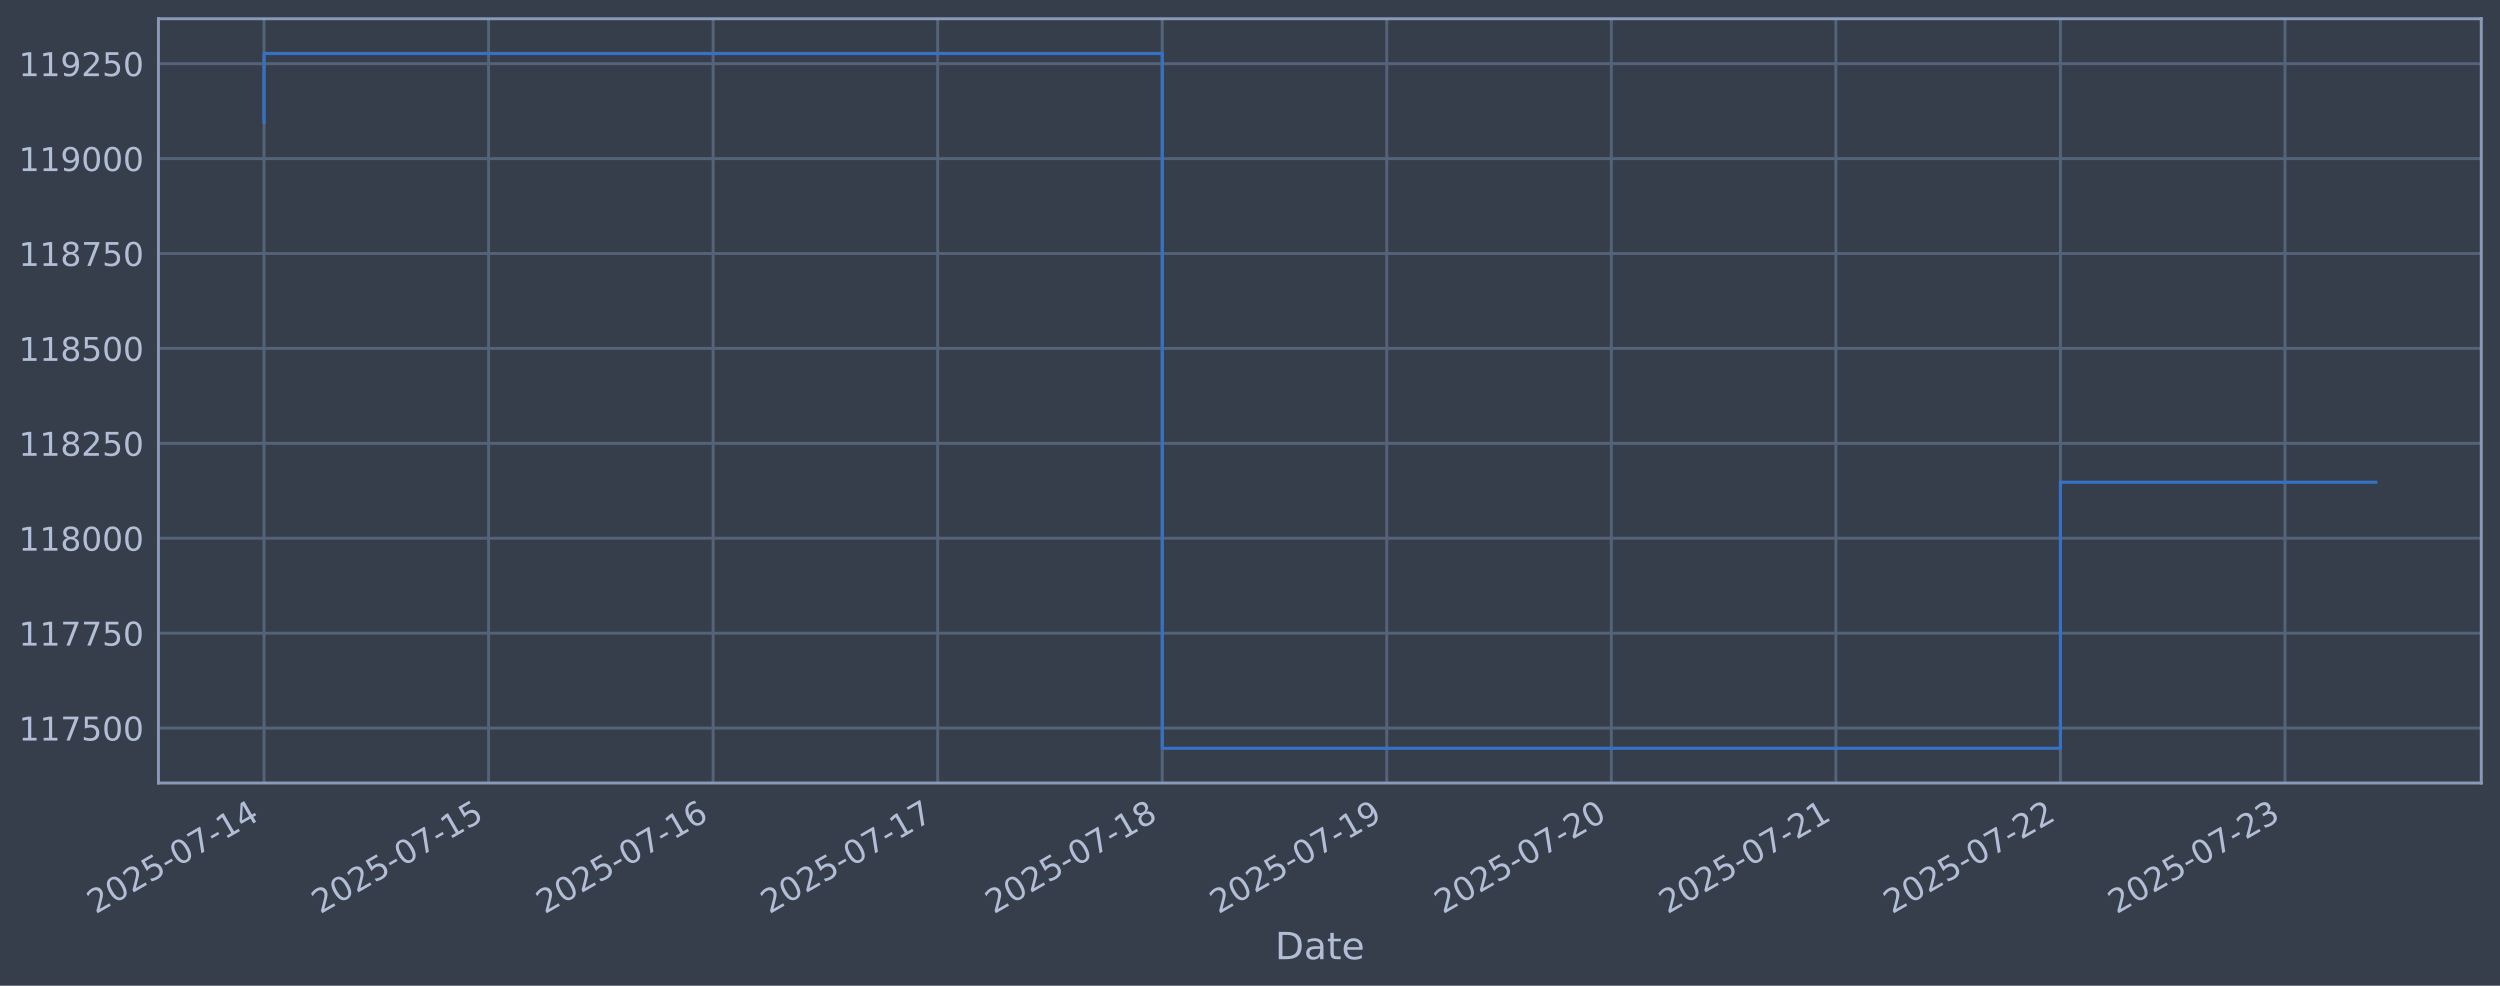
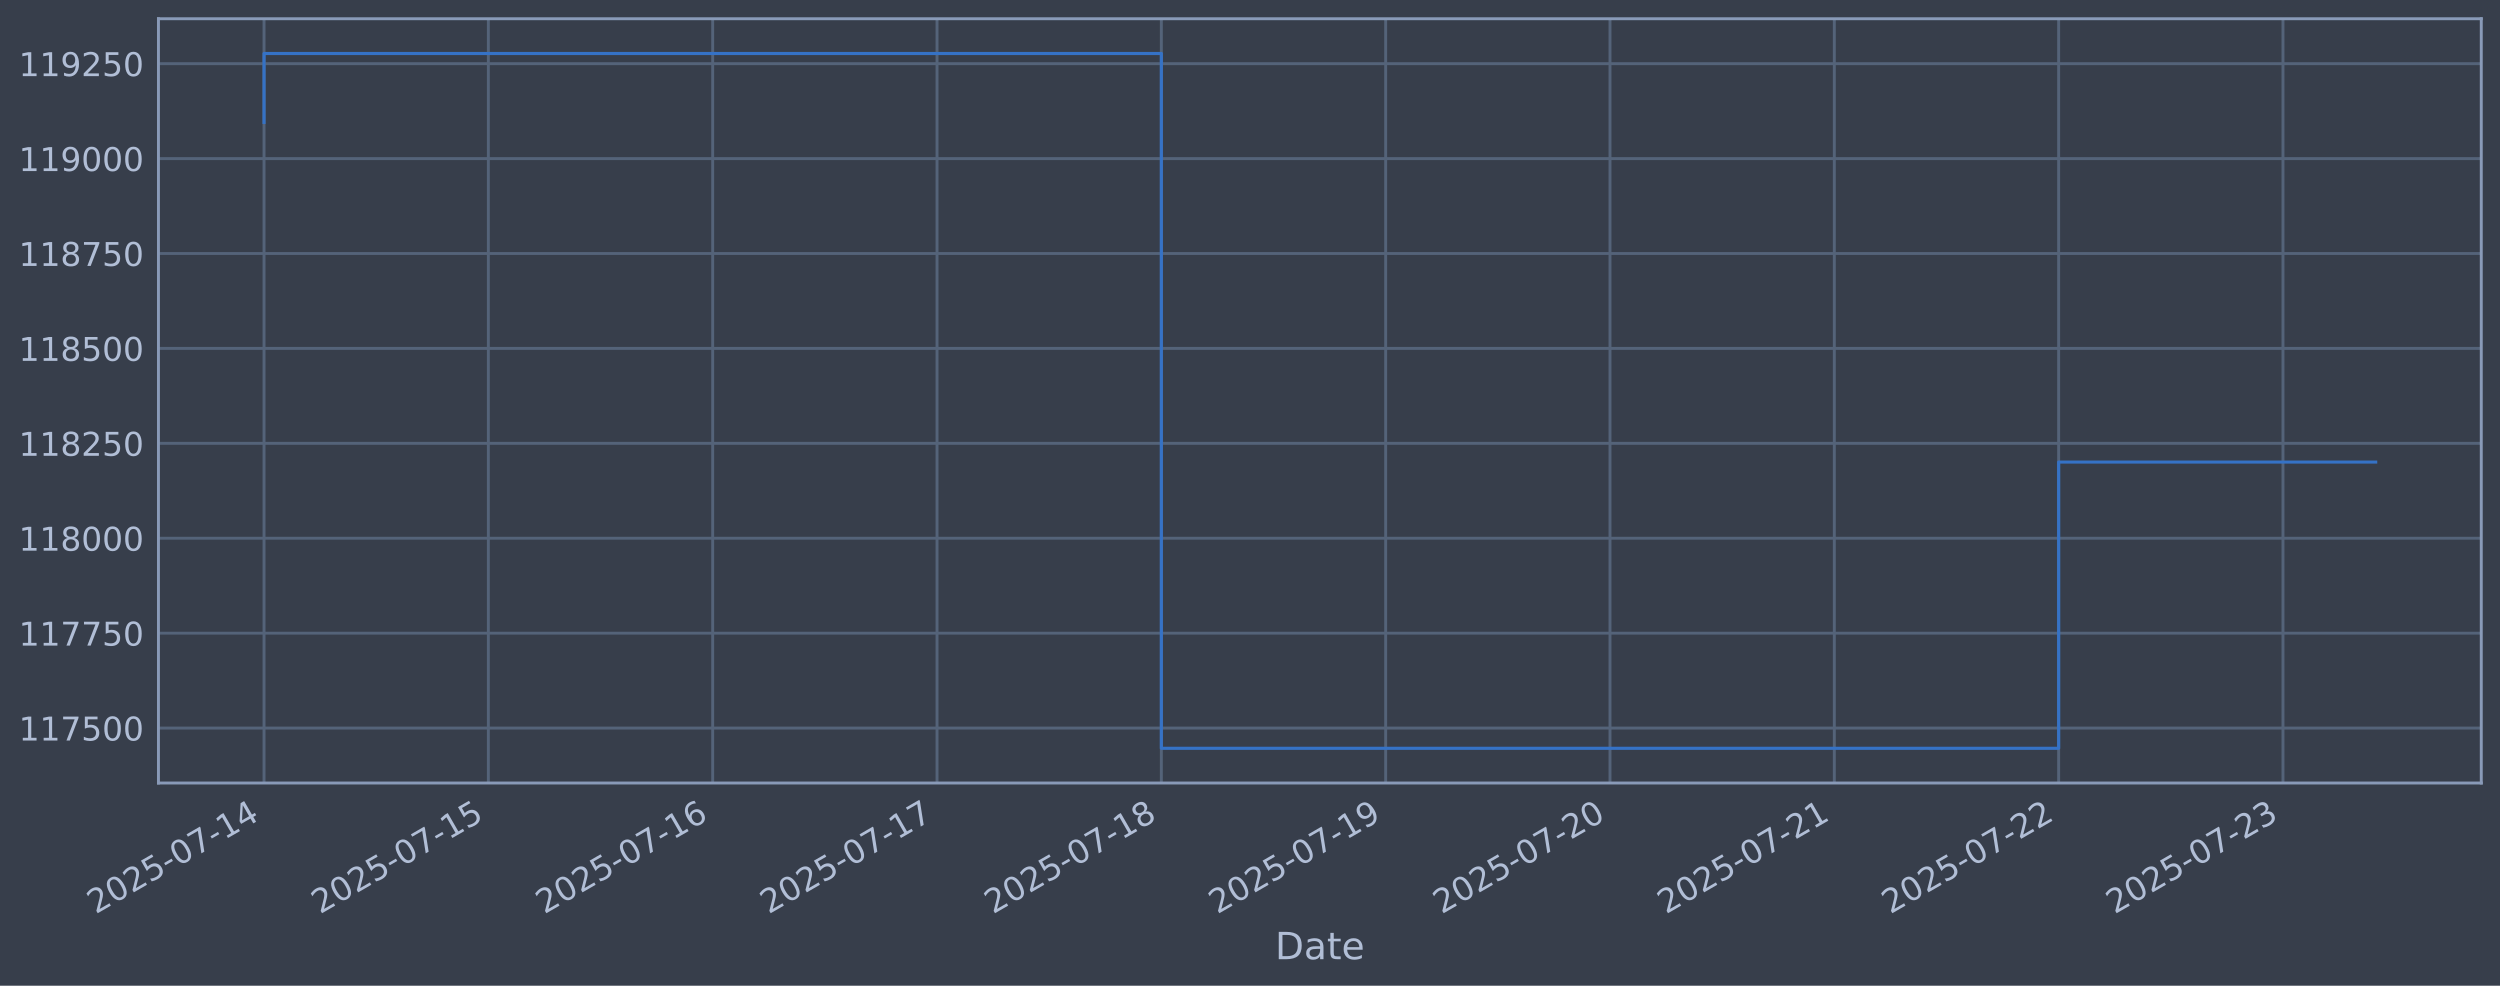
<svg xmlns="http://www.w3.org/2000/svg" xmlns:xlink="http://www.w3.org/1999/xlink" width="960.9pt" height="378.87pt" viewBox="0 0 960.9 378.87" version="1.1">
  <defs>
    <style type="text/css">*{stroke-linejoin: round; stroke-linecap: butt}</style>
  </defs>
  <g id="figure_1">
    <g id="patch_1">
      <path d="M 0 378.87  L 960.9 378.87  L 960.9 0  L 0 0  z " style="fill: #373e4b" />
    </g>
    <g id="axes_1">
      <g id="patch_2">
        <path d="M 60.901 300.96  L 953.701 300.96  L 953.701 7.2  L 60.901 7.2  z " style="fill: #373e4b" />
      </g>
      <g id="matplotlib.axis_1">
        <g id="xtick_1">
          <g id="line2d_1">
-             <path d="M 101.482 300.96  L 101.482 7.2  " clip-path="url(#pc7f23f969f)" style="fill: none; stroke: #546379; stroke-width: 1.12; stroke-linecap: square" />
+             <path d="M 101.482 300.96  L 101.482 7.2  " clip-path="url(#p6136ab51ec)" style="fill: none; stroke: #546379; stroke-width: 1.12; stroke-linecap: square" />
          </g>
          <g id="line2d_2" />
          <g id="text_1">
            <g style="fill: #b1bed6" transform="translate(36.75681 351.4642) rotate(-30) scale(0.126 -0.126)">
              <defs>
                <path id="DejaVuSans-32" d="M 1228 531  L 3431 531  L 3431 0  L 469 0  L 469 531  Q 828 903 1448 1529  Q 2069 2156 2228 2338  Q 2531 2678 2651 2914  Q 2772 3150 2772 3378  Q 2772 3750 2511 3984  Q 2250 4219 1831 4219  Q 1534 4219 1204 4116  Q 875 4013 500 3803  L 500 4441  Q 881 4594 1212 4672  Q 1544 4750 1819 4750  Q 2544 4750 2975 4387  Q 3406 4025 3406 3419  Q 3406 3131 3298 2873  Q 3191 2616 2906 2266  Q 2828 2175 2409 1742  Q 1991 1309 1228 531  z " transform="scale(0.015625)" />
                <path id="DejaVuSans-30" d="M 2034 4250  Q 1547 4250 1301 3770  Q 1056 3291 1056 2328  Q 1056 1369 1301 889  Q 1547 409 2034 409  Q 2525 409 2770 889  Q 3016 1369 3016 2328  Q 3016 3291 2770 3770  Q 2525 4250 2034 4250  z M 2034 4750  Q 2819 4750 3233 4129  Q 3647 3509 3647 2328  Q 3647 1150 3233 529  Q 2819 -91 2034 -91  Q 1250 -91 836 529  Q 422 1150 422 2328  Q 422 3509 836 4129  Q 1250 4750 2034 4750  z " transform="scale(0.015625)" />
                <path id="DejaVuSans-35" d="M 691 4666  L 3169 4666  L 3169 4134  L 1269 4134  L 1269 2991  Q 1406 3038 1543 3061  Q 1681 3084 1819 3084  Q 2600 3084 3056 2656  Q 3513 2228 3513 1497  Q 3513 744 3044 326  Q 2575 -91 1722 -91  Q 1428 -91 1123 -41  Q 819 9 494 109  L 494 744  Q 775 591 1075 516  Q 1375 441 1709 441  Q 2250 441 2565 725  Q 2881 1009 2881 1497  Q 2881 1984 2565 2268  Q 2250 2553 1709 2553  Q 1456 2553 1204 2497  Q 953 2441 691 2322  L 691 4666  z " transform="scale(0.015625)" />
                <path id="DejaVuSans-2d" d="M 313 2009  L 1997 2009  L 1997 1497  L 313 1497  L 313 2009  z " transform="scale(0.015625)" />
                <path id="DejaVuSans-37" d="M 525 4666  L 3525 4666  L 3525 4397  L 1831 0  L 1172 0  L 2766 4134  L 525 4134  L 525 4666  z " transform="scale(0.015625)" />
                <path id="DejaVuSans-31" d="M 794 531  L 1825 531  L 1825 4091  L 703 3866  L 703 4441  L 1819 4666  L 2450 4666  L 2450 531  L 3481 531  L 3481 0  L 794 0  L 794 531  z " transform="scale(0.015625)" />
                <path id="DejaVuSans-34" d="M 2419 4116  L 825 1625  L 2419 1625  L 2419 4116  z M 2253 4666  L 3047 4666  L 3047 1625  L 3713 1625  L 3713 1100  L 3047 1100  L 3047 0  L 2419 0  L 2419 1100  L 313 1100  L 313 1709  L 2253 4666  z " transform="scale(0.015625)" />
              </defs>
              <use xlink:href="#DejaVuSans-32" />
              <use xlink:href="#DejaVuSans-30" transform="translate(63.62305 0)" />
              <use xlink:href="#DejaVuSans-32" transform="translate(127.2461 0)" />
              <use xlink:href="#DejaVuSans-35" transform="translate(190.8691 0)" />
              <use xlink:href="#DejaVuSans-2d" transform="translate(254.4922 0)" />
              <use xlink:href="#DejaVuSans-30" transform="translate(290.5762 0)" />
              <use xlink:href="#DejaVuSans-37" transform="translate(354.1992 0)" />
              <use xlink:href="#DejaVuSans-2d" transform="translate(417.8223 0)" />
              <use xlink:href="#DejaVuSans-31" transform="translate(453.9062 0)" />
              <use xlink:href="#DejaVuSans-34" transform="translate(517.5293 0)" />
            </g>
          </g>
        </g>
        <g id="xtick_2">
          <g id="line2d_3">
-             <path d="M 187.79 300.96  L 187.79 7.2  " clip-path="url(#pc7f23f969f)" style="fill: none; stroke: #546379; stroke-width: 1.12; stroke-linecap: square" />
+             <path d="M 187.705 300.96  L 187.705 7.2  " clip-path="url(#p6136ab51ec)" style="fill: none; stroke: #546379; stroke-width: 1.12; stroke-linecap: square" />
          </g>
          <g id="line2d_4" />
          <g id="text_2">
-             <g style="fill: #b1bed6" transform="translate(123.0647 351.4642) rotate(-30) scale(0.126 -0.126)">
+             <g style="fill: #b1bed6" transform="translate(122.9794 351.4642) rotate(-30) scale(0.126 -0.126)">
              <use xlink:href="#DejaVuSans-32" />
              <use xlink:href="#DejaVuSans-30" transform="translate(63.62305 0)" />
              <use xlink:href="#DejaVuSans-32" transform="translate(127.2461 0)" />
              <use xlink:href="#DejaVuSans-35" transform="translate(190.8691 0)" />
              <use xlink:href="#DejaVuSans-2d" transform="translate(254.4922 0)" />
              <use xlink:href="#DejaVuSans-30" transform="translate(290.5762 0)" />
              <use xlink:href="#DejaVuSans-37" transform="translate(354.1992 0)" />
              <use xlink:href="#DejaVuSans-2d" transform="translate(417.8223 0)" />
              <use xlink:href="#DejaVuSans-31" transform="translate(453.9062 0)" />
              <use xlink:href="#DejaVuSans-35" transform="translate(517.5293 0)" />
            </g>
          </g>
        </g>
        <g id="xtick_3">
          <g id="line2d_5">
-             <path d="M 274.098 300.96  L 274.098 7.2  " clip-path="url(#pc7f23f969f)" style="fill: none; stroke: #546379; stroke-width: 1.12; stroke-linecap: square" />
+             <path d="M 273.927 300.96  L 273.927 7.2  " clip-path="url(#p6136ab51ec)" style="fill: none; stroke: #546379; stroke-width: 1.12; stroke-linecap: square" />
          </g>
          <g id="line2d_6" />
          <g id="text_3">
-             <g style="fill: #b1bed6" transform="translate(209.3725 351.4642) rotate(-30) scale(0.126 -0.126)">
+             <g style="fill: #b1bed6" transform="translate(209.2019 351.4642) rotate(-30) scale(0.126 -0.126)">
              <defs>
                <path id="DejaVuSans-36" d="M 2113 2584  Q 1688 2584 1439 2293  Q 1191 2003 1191 1497  Q 1191 994 1439 701  Q 1688 409 2113 409  Q 2538 409 2786 701  Q 3034 994 3034 1497  Q 3034 2003 2786 2293  Q 2538 2584 2113 2584  z M 3366 4563  L 3366 3988  Q 3128 4100 2886 4159  Q 2644 4219 2406 4219  Q 1781 4219 1451 3797  Q 1122 3375 1075 2522  Q 1259 2794 1537 2939  Q 1816 3084 2150 3084  Q 2853 3084 3261 2657  Q 3669 2231 3669 1497  Q 3669 778 3244 343  Q 2819 -91 2113 -91  Q 1303 -91 875 529  Q 447 1150 447 2328  Q 447 3434 972 4092  Q 1497 4750 2381 4750  Q 2619 4750 2861 4703  Q 3103 4656 3366 4563  z " transform="scale(0.015625)" />
              </defs>
              <use xlink:href="#DejaVuSans-32" />
              <use xlink:href="#DejaVuSans-30" transform="translate(63.62305 0)" />
              <use xlink:href="#DejaVuSans-32" transform="translate(127.2461 0)" />
              <use xlink:href="#DejaVuSans-35" transform="translate(190.8691 0)" />
              <use xlink:href="#DejaVuSans-2d" transform="translate(254.4922 0)" />
              <use xlink:href="#DejaVuSans-30" transform="translate(290.5762 0)" />
              <use xlink:href="#DejaVuSans-37" transform="translate(354.1992 0)" />
              <use xlink:href="#DejaVuSans-2d" transform="translate(417.8223 0)" />
              <use xlink:href="#DejaVuSans-31" transform="translate(453.9062 0)" />
              <use xlink:href="#DejaVuSans-36" transform="translate(517.5293 0)" />
            </g>
          </g>
        </g>
        <g id="xtick_4">
          <g id="line2d_7">
-             <path d="M 360.406 300.96  L 360.406 7.2  " clip-path="url(#pc7f23f969f)" style="fill: none; stroke: #546379; stroke-width: 1.12; stroke-linecap: square" />
+             <path d="M 360.15 300.96  L 360.15 7.2  " clip-path="url(#p6136ab51ec)" style="fill: none; stroke: #546379; stroke-width: 1.12; stroke-linecap: square" />
          </g>
          <g id="line2d_8" />
          <g id="text_4">
-             <g style="fill: #b1bed6" transform="translate(295.6804 351.4642) rotate(-30) scale(0.126 -0.126)">
+             <g style="fill: #b1bed6" transform="translate(295.4245 351.4642) rotate(-30) scale(0.126 -0.126)">
              <use xlink:href="#DejaVuSans-32" />
              <use xlink:href="#DejaVuSans-30" transform="translate(63.62305 0)" />
              <use xlink:href="#DejaVuSans-32" transform="translate(127.2461 0)" />
              <use xlink:href="#DejaVuSans-35" transform="translate(190.8691 0)" />
              <use xlink:href="#DejaVuSans-2d" transform="translate(254.4922 0)" />
              <use xlink:href="#DejaVuSans-30" transform="translate(290.5762 0)" />
              <use xlink:href="#DejaVuSans-37" transform="translate(354.1992 0)" />
              <use xlink:href="#DejaVuSans-2d" transform="translate(417.8223 0)" />
              <use xlink:href="#DejaVuSans-31" transform="translate(453.9062 0)" />
              <use xlink:href="#DejaVuSans-37" transform="translate(517.5293 0)" />
            </g>
          </g>
        </g>
        <g id="xtick_5">
          <g id="line2d_9">
-             <path d="M 446.714 300.96  L 446.714 7.2  " clip-path="url(#pc7f23f969f)" style="fill: none; stroke: #546379; stroke-width: 1.12; stroke-linecap: square" />
+             <path d="M 446.373 300.96  L 446.373 7.2  " clip-path="url(#p6136ab51ec)" style="fill: none; stroke: #546379; stroke-width: 1.12; stroke-linecap: square" />
          </g>
          <g id="line2d_10" />
          <g id="text_5">
-             <g style="fill: #b1bed6" transform="translate(381.9883 351.4642) rotate(-30) scale(0.126 -0.126)">
+             <g style="fill: #b1bed6" transform="translate(381.6471 351.4642) rotate(-30) scale(0.126 -0.126)">
              <defs>
                <path id="DejaVuSans-38" d="M 2034 2216  Q 1584 2216 1326 1975  Q 1069 1734 1069 1313  Q 1069 891 1326 650  Q 1584 409 2034 409  Q 2484 409 2743 651  Q 3003 894 3003 1313  Q 3003 1734 2745 1975  Q 2488 2216 2034 2216  z M 1403 2484  Q 997 2584 770 2862  Q 544 3141 544 3541  Q 544 4100 942 4425  Q 1341 4750 2034 4750  Q 2731 4750 3128 4425  Q 3525 4100 3525 3541  Q 3525 3141 3298 2862  Q 3072 2584 2669 2484  Q 3125 2378 3379 2068  Q 3634 1759 3634 1313  Q 3634 634 3220 271  Q 2806 -91 2034 -91  Q 1263 -91 848 271  Q 434 634 434 1313  Q 434 1759 690 2068  Q 947 2378 1403 2484  z M 1172 3481  Q 1172 3119 1398 2916  Q 1625 2713 2034 2713  Q 2441 2713 2670 2916  Q 2900 3119 2900 3481  Q 2900 3844 2670 4047  Q 2441 4250 2034 4250  Q 1625 4250 1398 4047  Q 1172 3844 1172 3481  z " transform="scale(0.015625)" />
              </defs>
              <use xlink:href="#DejaVuSans-32" />
              <use xlink:href="#DejaVuSans-30" transform="translate(63.62305 0)" />
              <use xlink:href="#DejaVuSans-32" transform="translate(127.2461 0)" />
              <use xlink:href="#DejaVuSans-35" transform="translate(190.8691 0)" />
              <use xlink:href="#DejaVuSans-2d" transform="translate(254.4922 0)" />
              <use xlink:href="#DejaVuSans-30" transform="translate(290.5762 0)" />
              <use xlink:href="#DejaVuSans-37" transform="translate(354.1992 0)" />
              <use xlink:href="#DejaVuSans-2d" transform="translate(417.8223 0)" />
              <use xlink:href="#DejaVuSans-31" transform="translate(453.9062 0)" />
              <use xlink:href="#DejaVuSans-38" transform="translate(517.5293 0)" />
            </g>
          </g>
        </g>
        <g id="xtick_6">
          <g id="line2d_11">
-             <path d="M 533.022 300.96  L 533.022 7.2  " clip-path="url(#pc7f23f969f)" style="fill: none; stroke: #546379; stroke-width: 1.12; stroke-linecap: square" />
+             <path d="M 532.595 300.96  L 532.595 7.2  " clip-path="url(#p6136ab51ec)" style="fill: none; stroke: #546379; stroke-width: 1.12; stroke-linecap: square" />
          </g>
          <g id="line2d_12" />
          <g id="text_6">
-             <g style="fill: #b1bed6" transform="translate(468.2961 351.4642) rotate(-30) scale(0.126 -0.126)">
+             <g style="fill: #b1bed6" transform="translate(467.8696 351.4642) rotate(-30) scale(0.126 -0.126)">
              <defs>
                <path id="DejaVuSans-39" d="M 703 97  L 703 672  Q 941 559 1184 500  Q 1428 441 1663 441  Q 2288 441 2617 861  Q 2947 1281 2994 2138  Q 2813 1869 2534 1725  Q 2256 1581 1919 1581  Q 1219 1581 811 2004  Q 403 2428 403 3163  Q 403 3881 828 4315  Q 1253 4750 1959 4750  Q 2769 4750 3195 4129  Q 3622 3509 3622 2328  Q 3622 1225 3098 567  Q 2575 -91 1691 -91  Q 1453 -91 1209 -44  Q 966 3 703 97  z M 1959 2075  Q 2384 2075 2632 2365  Q 2881 2656 2881 3163  Q 2881 3666 2632 3958  Q 2384 4250 1959 4250  Q 1534 4250 1286 3958  Q 1038 3666 1038 3163  Q 1038 2656 1286 2365  Q 1534 2075 1959 2075  z " transform="scale(0.015625)" />
              </defs>
              <use xlink:href="#DejaVuSans-32" />
              <use xlink:href="#DejaVuSans-30" transform="translate(63.62305 0)" />
              <use xlink:href="#DejaVuSans-32" transform="translate(127.2461 0)" />
              <use xlink:href="#DejaVuSans-35" transform="translate(190.8691 0)" />
              <use xlink:href="#DejaVuSans-2d" transform="translate(254.4922 0)" />
              <use xlink:href="#DejaVuSans-30" transform="translate(290.5762 0)" />
              <use xlink:href="#DejaVuSans-37" transform="translate(354.1992 0)" />
              <use xlink:href="#DejaVuSans-2d" transform="translate(417.8223 0)" />
              <use xlink:href="#DejaVuSans-31" transform="translate(453.9062 0)" />
              <use xlink:href="#DejaVuSans-39" transform="translate(517.5293 0)" />
            </g>
          </g>
        </g>
        <g id="xtick_7">
          <g id="line2d_13">
-             <path d="M 619.33 300.96  L 619.33 7.2  " clip-path="url(#pc7f23f969f)" style="fill: none; stroke: #546379; stroke-width: 1.12; stroke-linecap: square" />
+             <path d="M 618.818 300.96  L 618.818 7.2  " clip-path="url(#p6136ab51ec)" style="fill: none; stroke: #546379; stroke-width: 1.12; stroke-linecap: square" />
          </g>
          <g id="line2d_14" />
          <g id="text_7">
-             <g style="fill: #b1bed6" transform="translate(554.604 351.4642) rotate(-30) scale(0.126 -0.126)">
+             <g style="fill: #b1bed6" transform="translate(554.0922 351.4642) rotate(-30) scale(0.126 -0.126)">
              <use xlink:href="#DejaVuSans-32" />
              <use xlink:href="#DejaVuSans-30" transform="translate(63.62305 0)" />
              <use xlink:href="#DejaVuSans-32" transform="translate(127.2461 0)" />
              <use xlink:href="#DejaVuSans-35" transform="translate(190.8691 0)" />
              <use xlink:href="#DejaVuSans-2d" transform="translate(254.4922 0)" />
              <use xlink:href="#DejaVuSans-30" transform="translate(290.5762 0)" />
              <use xlink:href="#DejaVuSans-37" transform="translate(354.1992 0)" />
              <use xlink:href="#DejaVuSans-2d" transform="translate(417.8223 0)" />
              <use xlink:href="#DejaVuSans-32" transform="translate(453.9062 0)" />
              <use xlink:href="#DejaVuSans-30" transform="translate(517.5293 0)" />
            </g>
          </g>
        </g>
        <g id="xtick_8">
          <g id="line2d_15">
-             <path d="M 705.637 300.96  L 705.637 7.2  " clip-path="url(#pc7f23f969f)" style="fill: none; stroke: #546379; stroke-width: 1.12; stroke-linecap: square" />
+             <path d="M 705.04 300.96  L 705.04 7.2  " clip-path="url(#p6136ab51ec)" style="fill: none; stroke: #546379; stroke-width: 1.12; stroke-linecap: square" />
          </g>
          <g id="line2d_16" />
          <g id="text_8">
-             <g style="fill: #b1bed6" transform="translate(640.9119 351.4642) rotate(-30) scale(0.126 -0.126)">
+             <g style="fill: #b1bed6" transform="translate(640.3147 351.4642) rotate(-30) scale(0.126 -0.126)">
              <use xlink:href="#DejaVuSans-32" />
              <use xlink:href="#DejaVuSans-30" transform="translate(63.62305 0)" />
              <use xlink:href="#DejaVuSans-32" transform="translate(127.2461 0)" />
              <use xlink:href="#DejaVuSans-35" transform="translate(190.8691 0)" />
              <use xlink:href="#DejaVuSans-2d" transform="translate(254.4922 0)" />
              <use xlink:href="#DejaVuSans-30" transform="translate(290.5762 0)" />
              <use xlink:href="#DejaVuSans-37" transform="translate(354.1992 0)" />
              <use xlink:href="#DejaVuSans-2d" transform="translate(417.8223 0)" />
              <use xlink:href="#DejaVuSans-32" transform="translate(453.9062 0)" />
              <use xlink:href="#DejaVuSans-31" transform="translate(517.5293 0)" />
            </g>
          </g>
        </g>
        <g id="xtick_9">
          <g id="line2d_17">
-             <path d="M 791.945 300.96  L 791.945 7.2  " clip-path="url(#pc7f23f969f)" style="fill: none; stroke: #546379; stroke-width: 1.12; stroke-linecap: square" />
+             <path d="M 791.263 300.96  L 791.263 7.2  " clip-path="url(#p6136ab51ec)" style="fill: none; stroke: #546379; stroke-width: 1.12; stroke-linecap: square" />
          </g>
          <g id="line2d_18" />
          <g id="text_9">
-             <g style="fill: #b1bed6" transform="translate(727.2197 351.4642) rotate(-30) scale(0.126 -0.126)">
+             <g style="fill: #b1bed6" transform="translate(726.5373 351.4642) rotate(-30) scale(0.126 -0.126)">
              <use xlink:href="#DejaVuSans-32" />
              <use xlink:href="#DejaVuSans-30" transform="translate(63.62305 0)" />
              <use xlink:href="#DejaVuSans-32" transform="translate(127.2461 0)" />
              <use xlink:href="#DejaVuSans-35" transform="translate(190.8691 0)" />
              <use xlink:href="#DejaVuSans-2d" transform="translate(254.4922 0)" />
              <use xlink:href="#DejaVuSans-30" transform="translate(290.5762 0)" />
              <use xlink:href="#DejaVuSans-37" transform="translate(354.1992 0)" />
              <use xlink:href="#DejaVuSans-2d" transform="translate(417.8223 0)" />
              <use xlink:href="#DejaVuSans-32" transform="translate(453.9062 0)" />
              <use xlink:href="#DejaVuSans-32" transform="translate(517.5293 0)" />
            </g>
          </g>
        </g>
        <g id="xtick_10">
          <g id="line2d_19">
-             <path d="M 878.253 300.96  L 878.253 7.2  " clip-path="url(#pc7f23f969f)" style="fill: none; stroke: #546379; stroke-width: 1.12; stroke-linecap: square" />
+             <path d="M 877.485 300.96  L 877.485 7.2  " clip-path="url(#p6136ab51ec)" style="fill: none; stroke: #546379; stroke-width: 1.12; stroke-linecap: square" />
          </g>
          <g id="line2d_20" />
          <g id="text_10">
-             <g style="fill: #b1bed6" transform="translate(813.5276 351.4642) rotate(-30) scale(0.126 -0.126)">
+             <g style="fill: #b1bed6" transform="translate(812.7599 351.4642) rotate(-30) scale(0.126 -0.126)">
              <defs>
                <path id="DejaVuSans-33" d="M 2597 2516  Q 3050 2419 3304 2112  Q 3559 1806 3559 1356  Q 3559 666 3084 287  Q 2609 -91 1734 -91  Q 1441 -91 1130 -33  Q 819 25 488 141  L 488 750  Q 750 597 1062 519  Q 1375 441 1716 441  Q 2309 441 2620 675  Q 2931 909 2931 1356  Q 2931 1769 2642 2001  Q 2353 2234 1838 2234  L 1294 2234  L 1294 2753  L 1863 2753  Q 2328 2753 2575 2939  Q 2822 3125 2822 3475  Q 2822 3834 2567 4026  Q 2313 4219 1838 4219  Q 1578 4219 1281 4162  Q 984 4106 628 3988  L 628 4550  Q 988 4650 1302 4700  Q 1616 4750 1894 4750  Q 2613 4750 3031 4423  Q 3450 4097 3450 3541  Q 3450 3153 3228 2886  Q 3006 2619 2597 2516  z " transform="scale(0.015625)" />
              </defs>
              <use xlink:href="#DejaVuSans-32" />
              <use xlink:href="#DejaVuSans-30" transform="translate(63.62305 0)" />
              <use xlink:href="#DejaVuSans-32" transform="translate(127.2461 0)" />
              <use xlink:href="#DejaVuSans-35" transform="translate(190.8691 0)" />
              <use xlink:href="#DejaVuSans-2d" transform="translate(254.4922 0)" />
              <use xlink:href="#DejaVuSans-30" transform="translate(290.5762 0)" />
              <use xlink:href="#DejaVuSans-37" transform="translate(354.1992 0)" />
              <use xlink:href="#DejaVuSans-2d" transform="translate(417.8223 0)" />
              <use xlink:href="#DejaVuSans-32" transform="translate(453.9062 0)" />
              <use xlink:href="#DejaVuSans-33" transform="translate(517.5293 0)" />
            </g>
          </g>
        </g>
        <g id="text_11">
          <g style="fill: #b1bed6" transform="translate(490.0914 368.6753) scale(0.144 -0.144)">
            <defs>
              <path id="DejaVuSans-44" d="M 1259 4147  L 1259 519  L 2022 519  Q 2988 519 3436 956  Q 3884 1394 3884 2338  Q 3884 3275 3436 3711  Q 2988 4147 2022 4147  L 1259 4147  z M 628 4666  L 1925 4666  Q 3281 4666 3915 4102  Q 4550 3538 4550 2338  Q 4550 1131 3912 565  Q 3275 0 1925 0  L 628 0  L 628 4666  z " transform="scale(0.015625)" />
              <path id="DejaVuSans-61" d="M 2194 1759  Q 1497 1759 1228 1600  Q 959 1441 959 1056  Q 959 750 1161 570  Q 1363 391 1709 391  Q 2188 391 2477 730  Q 2766 1069 2766 1631  L 2766 1759  L 2194 1759  z M 3341 1997  L 3341 0  L 2766 0  L 2766 531  Q 2569 213 2275 61  Q 1981 -91 1556 -91  Q 1019 -91 701 211  Q 384 513 384 1019  Q 384 1609 779 1909  Q 1175 2209 1959 2209  L 2766 2209  L 2766 2266  Q 2766 2663 2505 2880  Q 2244 3097 1772 3097  Q 1472 3097 1187 3025  Q 903 2953 641 2809  L 641 3341  Q 956 3463 1253 3523  Q 1550 3584 1831 3584  Q 2591 3584 2966 3190  Q 3341 2797 3341 1997  z " transform="scale(0.015625)" />
              <path id="DejaVuSans-74" d="M 1172 4494  L 1172 3500  L 2356 3500  L 2356 3053  L 1172 3053  L 1172 1153  Q 1172 725 1289 603  Q 1406 481 1766 481  L 2356 481  L 2356 0  L 1766 0  Q 1100 0 847 248  Q 594 497 594 1153  L 594 3053  L 172 3053  L 172 3500  L 594 3500  L 594 4494  L 1172 4494  z " transform="scale(0.015625)" />
              <path id="DejaVuSans-65" d="M 3597 1894  L 3597 1613  L 953 1613  Q 991 1019 1311 708  Q 1631 397 2203 397  Q 2534 397 2845 478  Q 3156 559 3463 722  L 3463 178  Q 3153 47 2828 -22  Q 2503 -91 2169 -91  Q 1331 -91 842 396  Q 353 884 353 1716  Q 353 2575 817 3079  Q 1281 3584 2069 3584  Q 2775 3584 3186 3129  Q 3597 2675 3597 1894  z M 3022 2063  Q 3016 2534 2758 2815  Q 2500 3097 2075 3097  Q 1594 3097 1305 2825  Q 1016 2553 972 2059  L 3022 2063  z " transform="scale(0.015625)" />
            </defs>
            <use xlink:href="#DejaVuSans-44" />
            <use xlink:href="#DejaVuSans-61" transform="translate(77.00195 0)" />
            <use xlink:href="#DejaVuSans-74" transform="translate(138.2812 0)" />
            <use xlink:href="#DejaVuSans-65" transform="translate(177.4902 0)" />
          </g>
        </g>
      </g>
      <g id="matplotlib.axis_2">
        <g id="ytick_1">
          <g id="line2d_21">
-             <path d="M 60.901 279.843  L 953.701 279.843  " clip-path="url(#pc7f23f969f)" style="fill: none; stroke: #546379; stroke-width: 1.12; stroke-linecap: square" />
+             <path d="M 60.901 279.843  L 953.701 279.843  " clip-path="url(#p6136ab51ec)" style="fill: none; stroke: #546379; stroke-width: 1.12; stroke-linecap: square" />
          </g>
          <g id="line2d_22" />
          <g id="text_12">
            <g style="fill: #b1bed6" transform="translate(7.2 284.6295) scale(0.126 -0.126)">
              <use xlink:href="#DejaVuSans-31" />
              <use xlink:href="#DejaVuSans-31" transform="translate(63.62305 0)" />
              <use xlink:href="#DejaVuSans-37" transform="translate(127.2461 0)" />
              <use xlink:href="#DejaVuSans-35" transform="translate(190.8691 0)" />
              <use xlink:href="#DejaVuSans-30" transform="translate(254.4922 0)" />
              <use xlink:href="#DejaVuSans-30" transform="translate(318.1152 0)" />
            </g>
          </g>
        </g>
        <g id="ytick_2">
          <g id="line2d_23">
-             <path d="M 60.901 243.361  L 953.701 243.361  " clip-path="url(#pc7f23f969f)" style="fill: none; stroke: #546379; stroke-width: 1.12; stroke-linecap: square" />
+             <path d="M 60.901 243.361  L 953.701 243.361  " clip-path="url(#p6136ab51ec)" style="fill: none; stroke: #546379; stroke-width: 1.12; stroke-linecap: square" />
          </g>
          <g id="line2d_24" />
          <g id="text_13">
            <g style="fill: #b1bed6" transform="translate(7.2 248.1479) scale(0.126 -0.126)">
              <use xlink:href="#DejaVuSans-31" />
              <use xlink:href="#DejaVuSans-31" transform="translate(63.62305 0)" />
              <use xlink:href="#DejaVuSans-37" transform="translate(127.2461 0)" />
              <use xlink:href="#DejaVuSans-37" transform="translate(190.8691 0)" />
              <use xlink:href="#DejaVuSans-35" transform="translate(254.4922 0)" />
              <use xlink:href="#DejaVuSans-30" transform="translate(318.1152 0)" />
            </g>
          </g>
        </g>
        <g id="ytick_3">
          <g id="line2d_25">
-             <path d="M 60.901 206.879  L 953.701 206.879  " clip-path="url(#pc7f23f969f)" style="fill: none; stroke: #546379; stroke-width: 1.12; stroke-linecap: square" />
+             <path d="M 60.901 206.879  L 953.701 206.879  " clip-path="url(#p6136ab51ec)" style="fill: none; stroke: #546379; stroke-width: 1.12; stroke-linecap: square" />
          </g>
          <g id="line2d_26" />
          <g id="text_14">
            <g style="fill: #b1bed6" transform="translate(7.2 211.6662) scale(0.126 -0.126)">
              <use xlink:href="#DejaVuSans-31" />
              <use xlink:href="#DejaVuSans-31" transform="translate(63.62305 0)" />
              <use xlink:href="#DejaVuSans-38" transform="translate(127.2461 0)" />
              <use xlink:href="#DejaVuSans-30" transform="translate(190.8691 0)" />
              <use xlink:href="#DejaVuSans-30" transform="translate(254.4922 0)" />
              <use xlink:href="#DejaVuSans-30" transform="translate(318.1152 0)" />
            </g>
          </g>
        </g>
        <g id="ytick_4">
          <g id="line2d_27">
-             <path d="M 60.901 170.398  L 953.701 170.398  " clip-path="url(#pc7f23f969f)" style="fill: none; stroke: #546379; stroke-width: 1.12; stroke-linecap: square" />
+             <path d="M 60.901 170.398  L 953.701 170.398  " clip-path="url(#p6136ab51ec)" style="fill: none; stroke: #546379; stroke-width: 1.12; stroke-linecap: square" />
          </g>
          <g id="line2d_28" />
          <g id="text_15">
            <g style="fill: #b1bed6" transform="translate(7.2 175.1845) scale(0.126 -0.126)">
              <use xlink:href="#DejaVuSans-31" />
              <use xlink:href="#DejaVuSans-31" transform="translate(63.62305 0)" />
              <use xlink:href="#DejaVuSans-38" transform="translate(127.2461 0)" />
              <use xlink:href="#DejaVuSans-32" transform="translate(190.8691 0)" />
              <use xlink:href="#DejaVuSans-35" transform="translate(254.4922 0)" />
              <use xlink:href="#DejaVuSans-30" transform="translate(318.1152 0)" />
            </g>
          </g>
        </g>
        <g id="ytick_5">
          <g id="line2d_29">
-             <path d="M 60.901 133.916  L 953.701 133.916  " clip-path="url(#pc7f23f969f)" style="fill: none; stroke: #546379; stroke-width: 1.12; stroke-linecap: square" />
+             <path d="M 60.901 133.916  L 953.701 133.916  " clip-path="url(#p6136ab51ec)" style="fill: none; stroke: #546379; stroke-width: 1.12; stroke-linecap: square" />
          </g>
          <g id="line2d_30" />
          <g id="text_16">
            <g style="fill: #b1bed6" transform="translate(7.2 138.7029) scale(0.126 -0.126)">
              <use xlink:href="#DejaVuSans-31" />
              <use xlink:href="#DejaVuSans-31" transform="translate(63.62305 0)" />
              <use xlink:href="#DejaVuSans-38" transform="translate(127.2461 0)" />
              <use xlink:href="#DejaVuSans-35" transform="translate(190.8691 0)" />
              <use xlink:href="#DejaVuSans-30" transform="translate(254.4922 0)" />
              <use xlink:href="#DejaVuSans-30" transform="translate(318.1152 0)" />
            </g>
          </g>
        </g>
        <g id="ytick_6">
          <g id="line2d_31">
-             <path d="M 60.901 97.434  L 953.701 97.434  " clip-path="url(#pc7f23f969f)" style="fill: none; stroke: #546379; stroke-width: 1.12; stroke-linecap: square" />
+             <path d="M 60.901 97.434  L 953.701 97.434  " clip-path="url(#p6136ab51ec)" style="fill: none; stroke: #546379; stroke-width: 1.12; stroke-linecap: square" />
          </g>
          <g id="line2d_32" />
          <g id="text_17">
            <g style="fill: #b1bed6" transform="translate(7.2 102.2212) scale(0.126 -0.126)">
              <use xlink:href="#DejaVuSans-31" />
              <use xlink:href="#DejaVuSans-31" transform="translate(63.62305 0)" />
              <use xlink:href="#DejaVuSans-38" transform="translate(127.2461 0)" />
              <use xlink:href="#DejaVuSans-37" transform="translate(190.8691 0)" />
              <use xlink:href="#DejaVuSans-35" transform="translate(254.4922 0)" />
              <use xlink:href="#DejaVuSans-30" transform="translate(318.1152 0)" />
            </g>
          </g>
        </g>
        <g id="ytick_7">
          <g id="line2d_33">
-             <path d="M 60.901 60.953  L 953.701 60.953  " clip-path="url(#pc7f23f969f)" style="fill: none; stroke: #546379; stroke-width: 1.12; stroke-linecap: square" />
+             <path d="M 60.901 60.953  L 953.701 60.953  " clip-path="url(#p6136ab51ec)" style="fill: none; stroke: #546379; stroke-width: 1.12; stroke-linecap: square" />
          </g>
          <g id="line2d_34" />
          <g id="text_18">
            <g style="fill: #b1bed6" transform="translate(7.2 65.73954) scale(0.126 -0.126)">
              <use xlink:href="#DejaVuSans-31" />
              <use xlink:href="#DejaVuSans-31" transform="translate(63.62305 0)" />
              <use xlink:href="#DejaVuSans-39" transform="translate(127.2461 0)" />
              <use xlink:href="#DejaVuSans-30" transform="translate(190.8691 0)" />
              <use xlink:href="#DejaVuSans-30" transform="translate(254.4922 0)" />
              <use xlink:href="#DejaVuSans-30" transform="translate(318.1152 0)" />
            </g>
          </g>
        </g>
        <g id="ytick_8">
          <g id="line2d_35">
-             <path d="M 60.901 24.471  L 953.701 24.471  " clip-path="url(#pc7f23f969f)" style="fill: none; stroke: #546379; stroke-width: 1.12; stroke-linecap: square" />
+             <path d="M 60.901 24.471  L 953.701 24.471  " clip-path="url(#p6136ab51ec)" style="fill: none; stroke: #546379; stroke-width: 1.12; stroke-linecap: square" />
          </g>
          <g id="line2d_36" />
          <g id="text_19">
            <g style="fill: #b1bed6" transform="translate(7.2 29.25787) scale(0.126 -0.126)">
              <use xlink:href="#DejaVuSans-31" />
              <use xlink:href="#DejaVuSans-31" transform="translate(63.62305 0)" />
              <use xlink:href="#DejaVuSans-39" transform="translate(127.2461 0)" />
              <use xlink:href="#DejaVuSans-32" transform="translate(190.8691 0)" />
              <use xlink:href="#DejaVuSans-35" transform="translate(254.4922 0)" />
              <use xlink:href="#DejaVuSans-30" transform="translate(318.1152 0)" />
            </g>
          </g>
        </g>
      </g>
      <g id="line2d_37">
-         <path d="M 101.482 47.033  L 101.482 20.553  L 446.714 20.553  L 446.714 287.607  L 791.945 287.607  L 791.945 185.362  L 913.119 185.362  " clip-path="url(#pc7f23f969f)" style="fill: none; stroke: #3572c6; stroke-width: 1.2; stroke-linecap: square" />
+         <path d="M 101.482 47.033  L 101.482 20.553  L 446.373 20.553  L 446.373 287.607  L 791.263 287.607  L 791.263 177.601  L 913.119 177.601  " clip-path="url(#p6136ab51ec)" style="fill: none; stroke: #3572c6; stroke-width: 1.2; stroke-linecap: square" />
      </g>
      <g id="patch_3">
        <path d="M 60.901 300.96  L 60.901 7.2  " style="fill: none; stroke: #899ab8; stroke-width: 1.12; stroke-linejoin: miter; stroke-linecap: square" />
      </g>
      <g id="patch_4">
        <path d="M 953.701 300.96  L 953.701 7.2  " style="fill: none; stroke: #899ab8; stroke-width: 1.12; stroke-linejoin: miter; stroke-linecap: square" />
      </g>
      <g id="patch_5">
        <path d="M 60.901 300.96  L 953.701 300.96  " style="fill: none; stroke: #899ab8; stroke-width: 1.12; stroke-linejoin: miter; stroke-linecap: square" />
      </g>
      <g id="patch_6">
        <path d="M 60.901 7.2  L 953.701 7.2  " style="fill: none; stroke: #899ab8; stroke-width: 1.12; stroke-linejoin: miter; stroke-linecap: square" />
      </g>
    </g>
  </g>
  <defs>
-     <clipPath id="pc7f23f969f">
+     <clipPath id="p6136ab51ec">
      <rect x="60.901" y="7.2" width="892.8" height="293.76" />
    </clipPath>
  </defs>
</svg>
